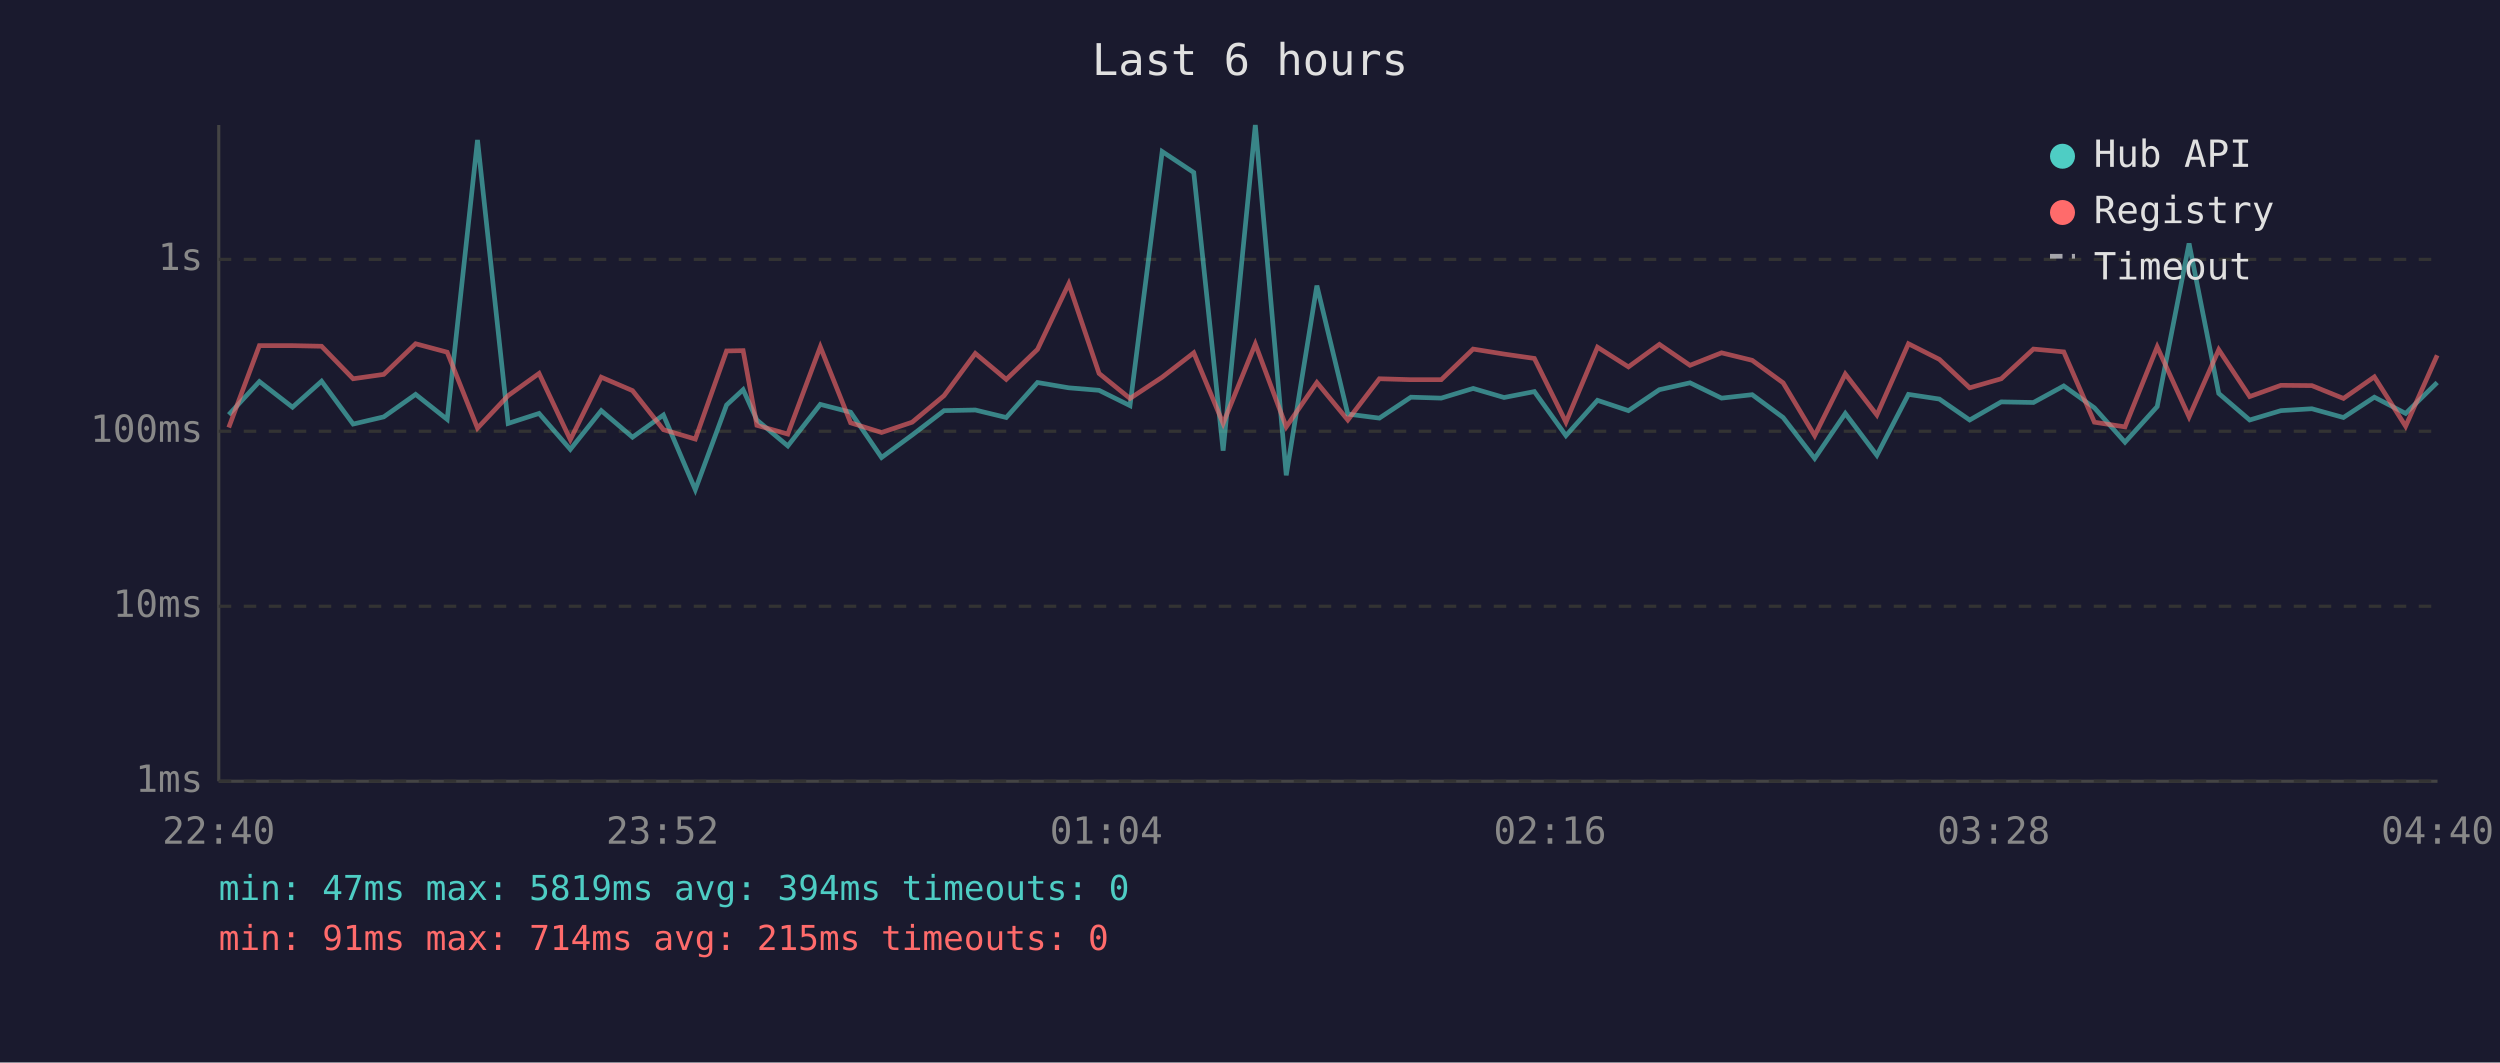
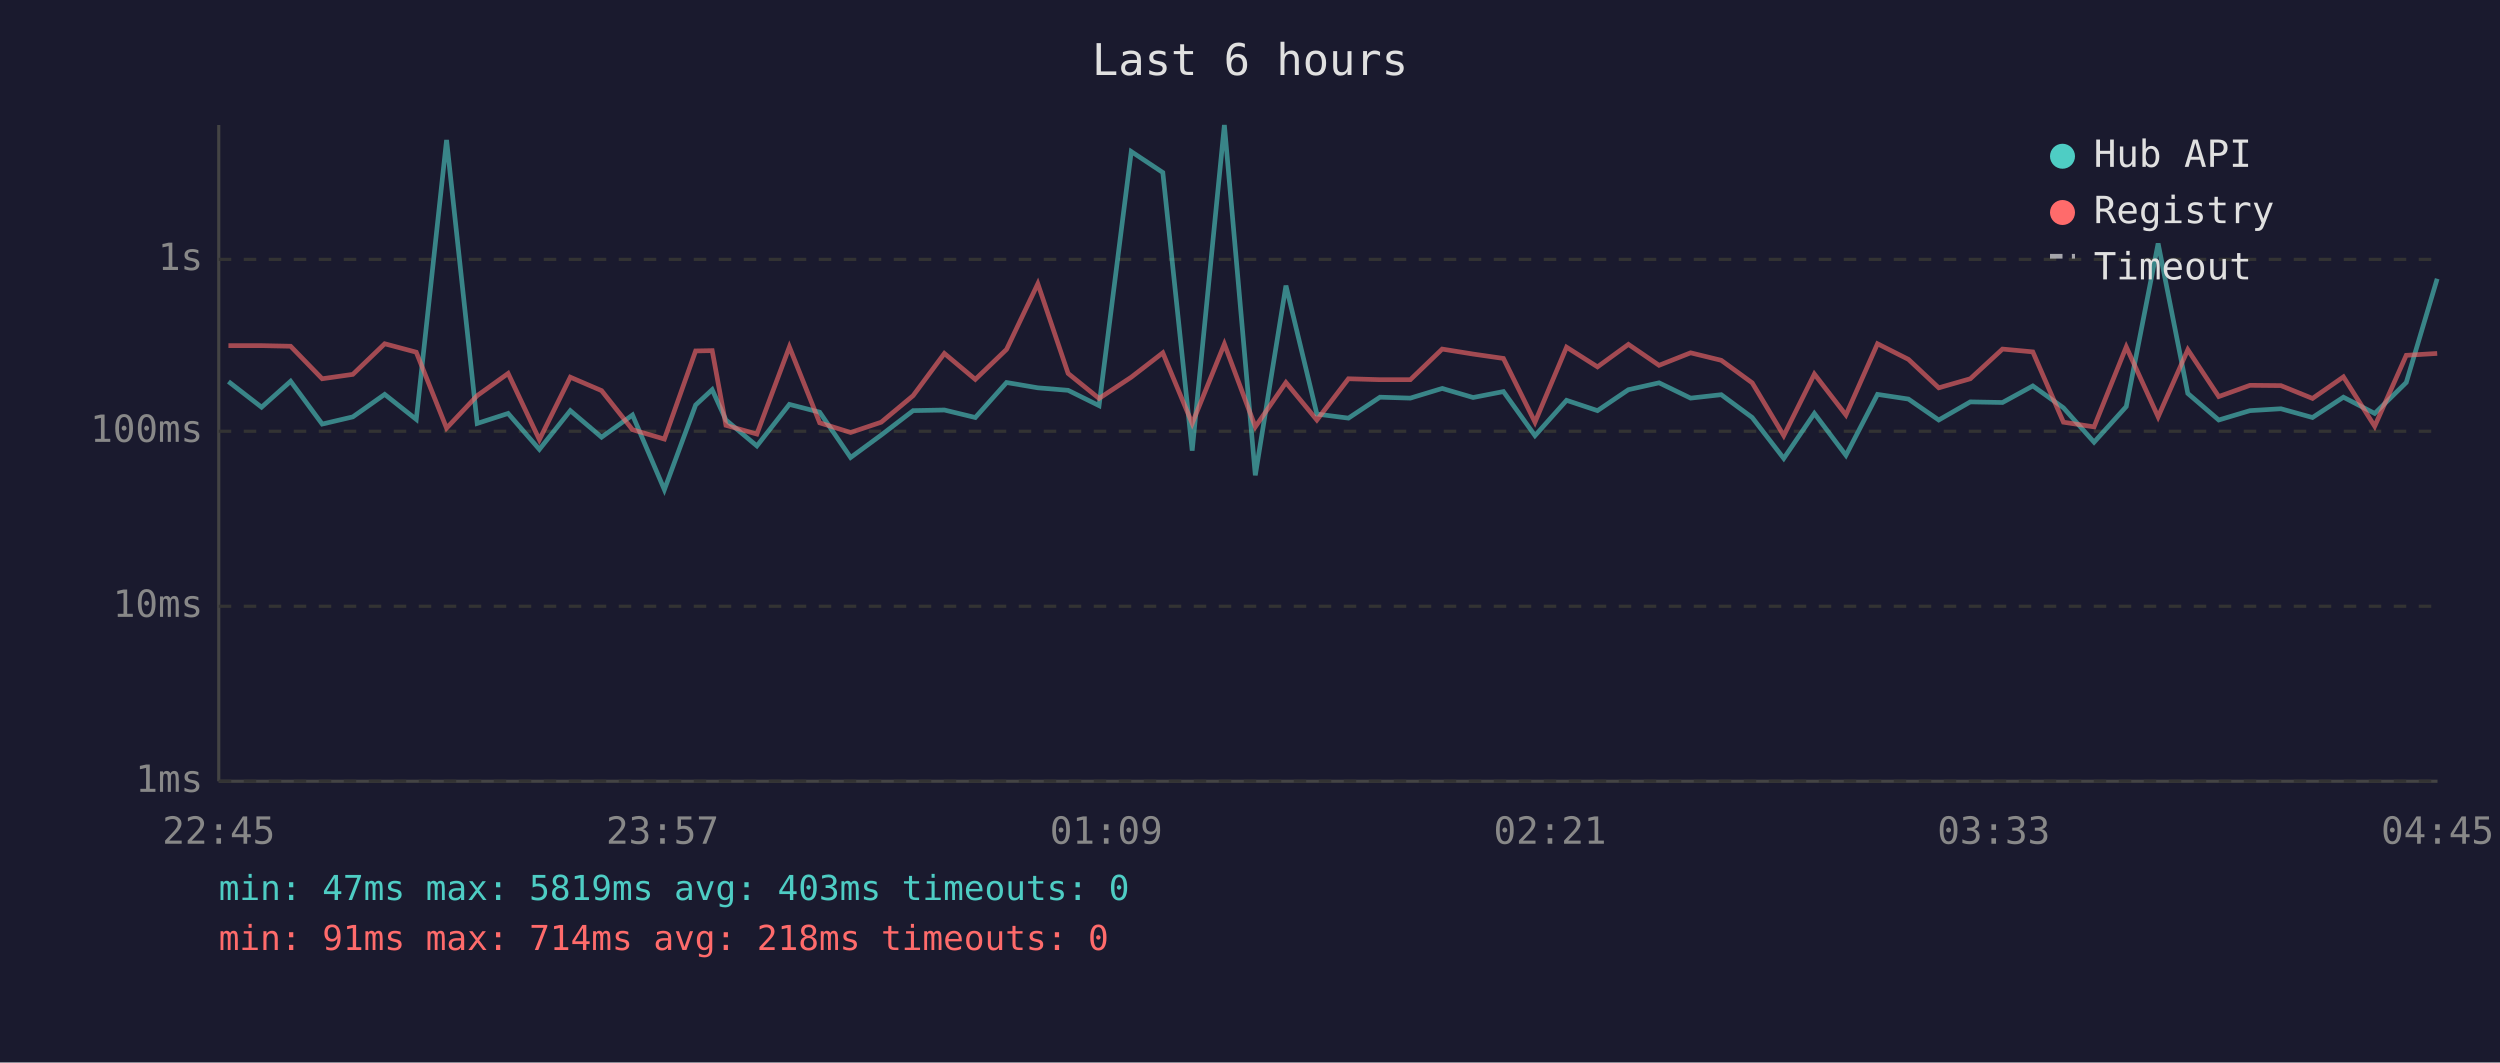
<svg xmlns="http://www.w3.org/2000/svg" viewBox="0 0 800 340" font-family="monospace" font-size="12">
  <rect width="800" height="340" fill="#1a1a2e" />
  <text x="400" y="24" fill="#e0e0e0" font-size="14" text-anchor="middle">Last 6 hours</text>
  <line x1="70" y1="40" x2="70" y2="250" stroke="#444" stroke-width="1" />
  <line x1="70" y1="250" x2="780" y2="250" stroke="#444" stroke-width="1" />
  <line x1="70" y1="250" x2="780" y2="250" stroke="#333" stroke-width="1" stroke-dasharray="4" />
  <text x="65" y="250" fill="#888" text-anchor="end" dominant-baseline="middle">1ms</text>
  <line x1="70" y1="194" x2="780" y2="194" stroke="#333" stroke-width="1" stroke-dasharray="4" />
  <text x="65" y="194" fill="#888" text-anchor="end" dominant-baseline="middle">10ms</text>
  <line x1="70" y1="138" x2="780" y2="138" stroke="#333" stroke-width="1" stroke-dasharray="4" />
  <text x="65" y="138" fill="#888" text-anchor="end" dominant-baseline="middle">100ms</text>
  <line x1="70" y1="83" x2="780" y2="83" stroke="#333" stroke-width="1" stroke-dasharray="4" />
  <text x="65" y="83" fill="#888" text-anchor="end" dominant-baseline="middle">1s</text>
-   <text x="70" y="270" fill="#888" text-anchor="middle">22:40</text>
-   <text x="212" y="270" fill="#888" text-anchor="middle">23:52</text>
-   <text x="354" y="270" fill="#888" text-anchor="middle">01:04</text>
-   <text x="496" y="270" fill="#888" text-anchor="middle">02:16</text>
-   <text x="638" y="270" fill="#888" text-anchor="middle">03:28</text>
-   <text x="780" y="270" fill="#888" text-anchor="middle">04:40</text>
-   <polyline points="73.2,132.7 83.0,122.1 93.6,130.3 102.9,122.0 113.0,135.7 122.8,133.4 133.0,126.2 143.1,134.2 152.8,44.8 162.6,135.5 172.5,132.3 182.5,143.8 192.4,131.4 202.4,139.9 212.3,132.8 222.5,156.7 232.5,129.6 237.8,124.7 242.2,134.4 252.1,142.7 262.5,129.4 272.2,131.9 282.1,146.4 291.9,139.2 302.1,131.4 312.1,131.2 322.0,133.6 332.0,122.4 342.0,124.1 351.7,124.9 361.6,129.8 371.9,48.5 382.0,55.2 391.4,144.2 401.7,40.0 411.6,152.1 421.4,91.4 431.3,132.5 441.4,133.8 451.5,127.1 461.2,127.4 471.4,124.3 481.3,127.2 491.0,125.3 501.1,139.4 511.2,128.1 521.1,131.4 531.0,124.7 540.8,122.5 550.9,127.4 560.7,126.3 570.6,133.6 580.7,146.7 590.5,132.3 600.6,145.7 610.7,126.2 620.6,127.7 630.3,134.4 640.4,128.6 650.7,128.8 660.4,123.5 670.2,130.5 680.0,141.5 690.3,130.1 700.5,77.9 710.0,125.9 719.9,134.4 729.9,131.4 739.8,130.8 749.9,133.6 759.8,127.1 769.8,132.3 779.9,122.4" fill="none" stroke="#4ecdc4" stroke-width="1.5" opacity="0.6" />
-   <polyline points="73.2,136.8 83.0,110.6 93.6,110.6 102.9,110.8 113.0,121.2 122.8,119.8 133.0,110.0 143.1,112.7 152.8,137.0 162.6,126.6 172.5,119.5 182.5,140.7 192.4,120.7 202.4,125.0 212.3,137.5 222.5,140.5 232.5,112.3 237.8,112.2 242.2,136.1 252.1,138.9 262.5,111.0 272.2,135.3 282.1,138.4 291.9,135.1 302.1,126.6 312.1,113.1 322.0,121.4 332.0,111.8 342.0,90.8 351.7,119.5 361.6,127.5 371.9,120.7 382.0,112.9 391.4,135.5 401.7,110.1 411.6,136.6 421.4,122.4 431.3,134.4 441.4,121.2 451.5,121.5 461.2,121.5 471.4,111.7 481.3,113.3 491.0,114.7 501.1,135.1 511.2,111.1 521.1,117.4 531.0,110.2 540.8,116.9 550.9,112.9 560.7,115.3 570.6,122.5 580.7,139.4 590.5,119.7 600.6,132.8 610.7,110.0 620.6,115.0 630.3,124.1 640.4,121.2 650.7,111.7 660.4,112.6 670.2,135.1 680.0,136.6 690.3,111.0 700.5,133.4 710.0,111.9 719.9,126.9 729.9,123.3 739.8,123.4 749.9,127.5 759.8,120.6 769.8,136.4 779.9,113.7" fill="none" stroke="#ff6b6b" stroke-width="1.5" opacity="0.6" />
+   <text x="70" y="270" fill="#888" text-anchor="middle">22:45</text>
+   <text x="212" y="270" fill="#888" text-anchor="middle">23:57</text>
+   <text x="354" y="270" fill="#888" text-anchor="middle">01:09</text>
+   <text x="496" y="270" fill="#888" text-anchor="middle">02:21</text>
+   <text x="638" y="270" fill="#888" text-anchor="middle">03:33</text>
+   <text x="780" y="270" fill="#888" text-anchor="middle">04:45</text>
+   <polyline points="73.1,122.1 83.7,130.3 93.0,122.0 103.1,135.7 112.9,133.4 123.1,126.2 133.2,134.2 142.9,44.8 152.7,135.5 162.6,132.3 172.6,143.8 182.5,131.4 192.5,139.9 202.4,132.8 212.6,156.7 222.6,129.6 227.9,124.7 232.3,134.4 242.2,142.7 252.6,129.4 262.3,131.9 272.2,146.4 282.0,139.2 292.2,131.4 302.2,131.2 312.1,133.6 322.1,122.4 332.1,124.1 341.8,124.9 351.7,129.8 362.0,48.5 372.1,55.2 381.5,144.2 391.8,40.0 401.7,152.1 411.5,91.4 421.4,132.5 431.5,133.8 441.6,127.1 451.3,127.4 461.5,124.3 471.4,127.2 481.1,125.3 491.2,139.4 501.3,128.1 511.2,131.4 521.1,124.7 530.9,122.5 541.0,127.4 550.8,126.3 560.7,133.6 570.8,146.7 580.6,132.3 590.7,145.7 600.8,126.2 610.7,127.7 620.4,134.4 630.5,128.6 640.8,128.8 650.5,123.5 660.3,130.5 670.1,141.5 680.4,130.1 690.6,77.9 700.1,125.9 710.0,134.4 720.0,131.4 729.9,130.8 740.0,133.6 749.9,127.1 759.9,132.3 770.0,122.4 779.9,89.2" fill="none" stroke="#4ecdc4" stroke-width="1.5" opacity="0.6" />
+   <polyline points="73.1,110.6 83.7,110.6 93.0,110.8 103.1,121.2 112.9,119.8 123.1,110.0 133.2,112.7 142.9,137.0 152.7,126.6 162.6,119.5 172.6,140.7 182.5,120.7 192.5,125.0 202.4,137.5 212.6,140.5 222.6,112.3 227.9,112.2 232.3,136.1 242.2,138.9 252.6,111.0 262.3,135.3 272.2,138.4 282.0,135.1 292.2,126.6 302.2,113.1 312.1,121.4 322.1,111.8 332.1,90.8 341.8,119.5 351.7,127.5 362.0,120.7 372.1,112.9 381.5,135.5 391.8,110.1 401.7,136.6 411.5,122.4 421.4,134.4 431.5,121.2 441.6,121.5 451.3,121.5 461.5,111.7 471.4,113.3 481.1,114.7 491.2,135.1 501.3,111.1 511.2,117.4 521.1,110.2 530.9,116.9 541.0,112.9 550.8,115.3 560.7,122.5 570.8,139.4 580.6,119.7 590.7,132.8 600.8,110.0 610.7,115.0 620.4,124.1 630.5,121.2 640.8,111.7 650.5,112.6 660.3,135.1 670.1,136.6 680.4,111.0 690.6,133.4 700.1,111.9 710.0,126.9 720.0,123.3 729.9,123.4 740.0,127.5 749.9,120.6 759.9,136.4 770.0,113.7 779.9,113.1" fill="none" stroke="#ff6b6b" stroke-width="1.5" opacity="0.6" />
  <circle cx="660" cy="50" r="4" fill="#4ecdc4" />
  <text x="670" y="50" fill="#e0e0e0" dominant-baseline="middle">Hub API</text>
  <circle cx="660" cy="68" r="4" fill="#ff6b6b" />
  <text x="670" y="68" fill="#e0e0e0" dominant-baseline="middle">Registry</text>
  <line x1="656" y1="82" x2="664" y2="82" stroke="#e0e0e0" stroke-width="1.5" stroke-dasharray="4,3" opacity="0.7" />
  <text x="670" y="86" fill="#e0e0e0" dominant-baseline="middle">Timeout</text>
-   <text x="70" y="288" fill="#4ecdc4" font-size="11">min: 47ms  max: 5819ms  avg: 394ms  timeouts: 0</text>
-   <text x="70" y="304" fill="#ff6b6b" font-size="11">min: 91ms  max: 714ms  avg: 215ms  timeouts: 0</text>
+   <text x="70" y="288" fill="#4ecdc4" font-size="11">min: 47ms  max: 5819ms  avg: 403ms  timeouts: 0</text>
+   <text x="70" y="304" fill="#ff6b6b" font-size="11">min: 91ms  max: 714ms  avg: 218ms  timeouts: 0</text>
</svg>
